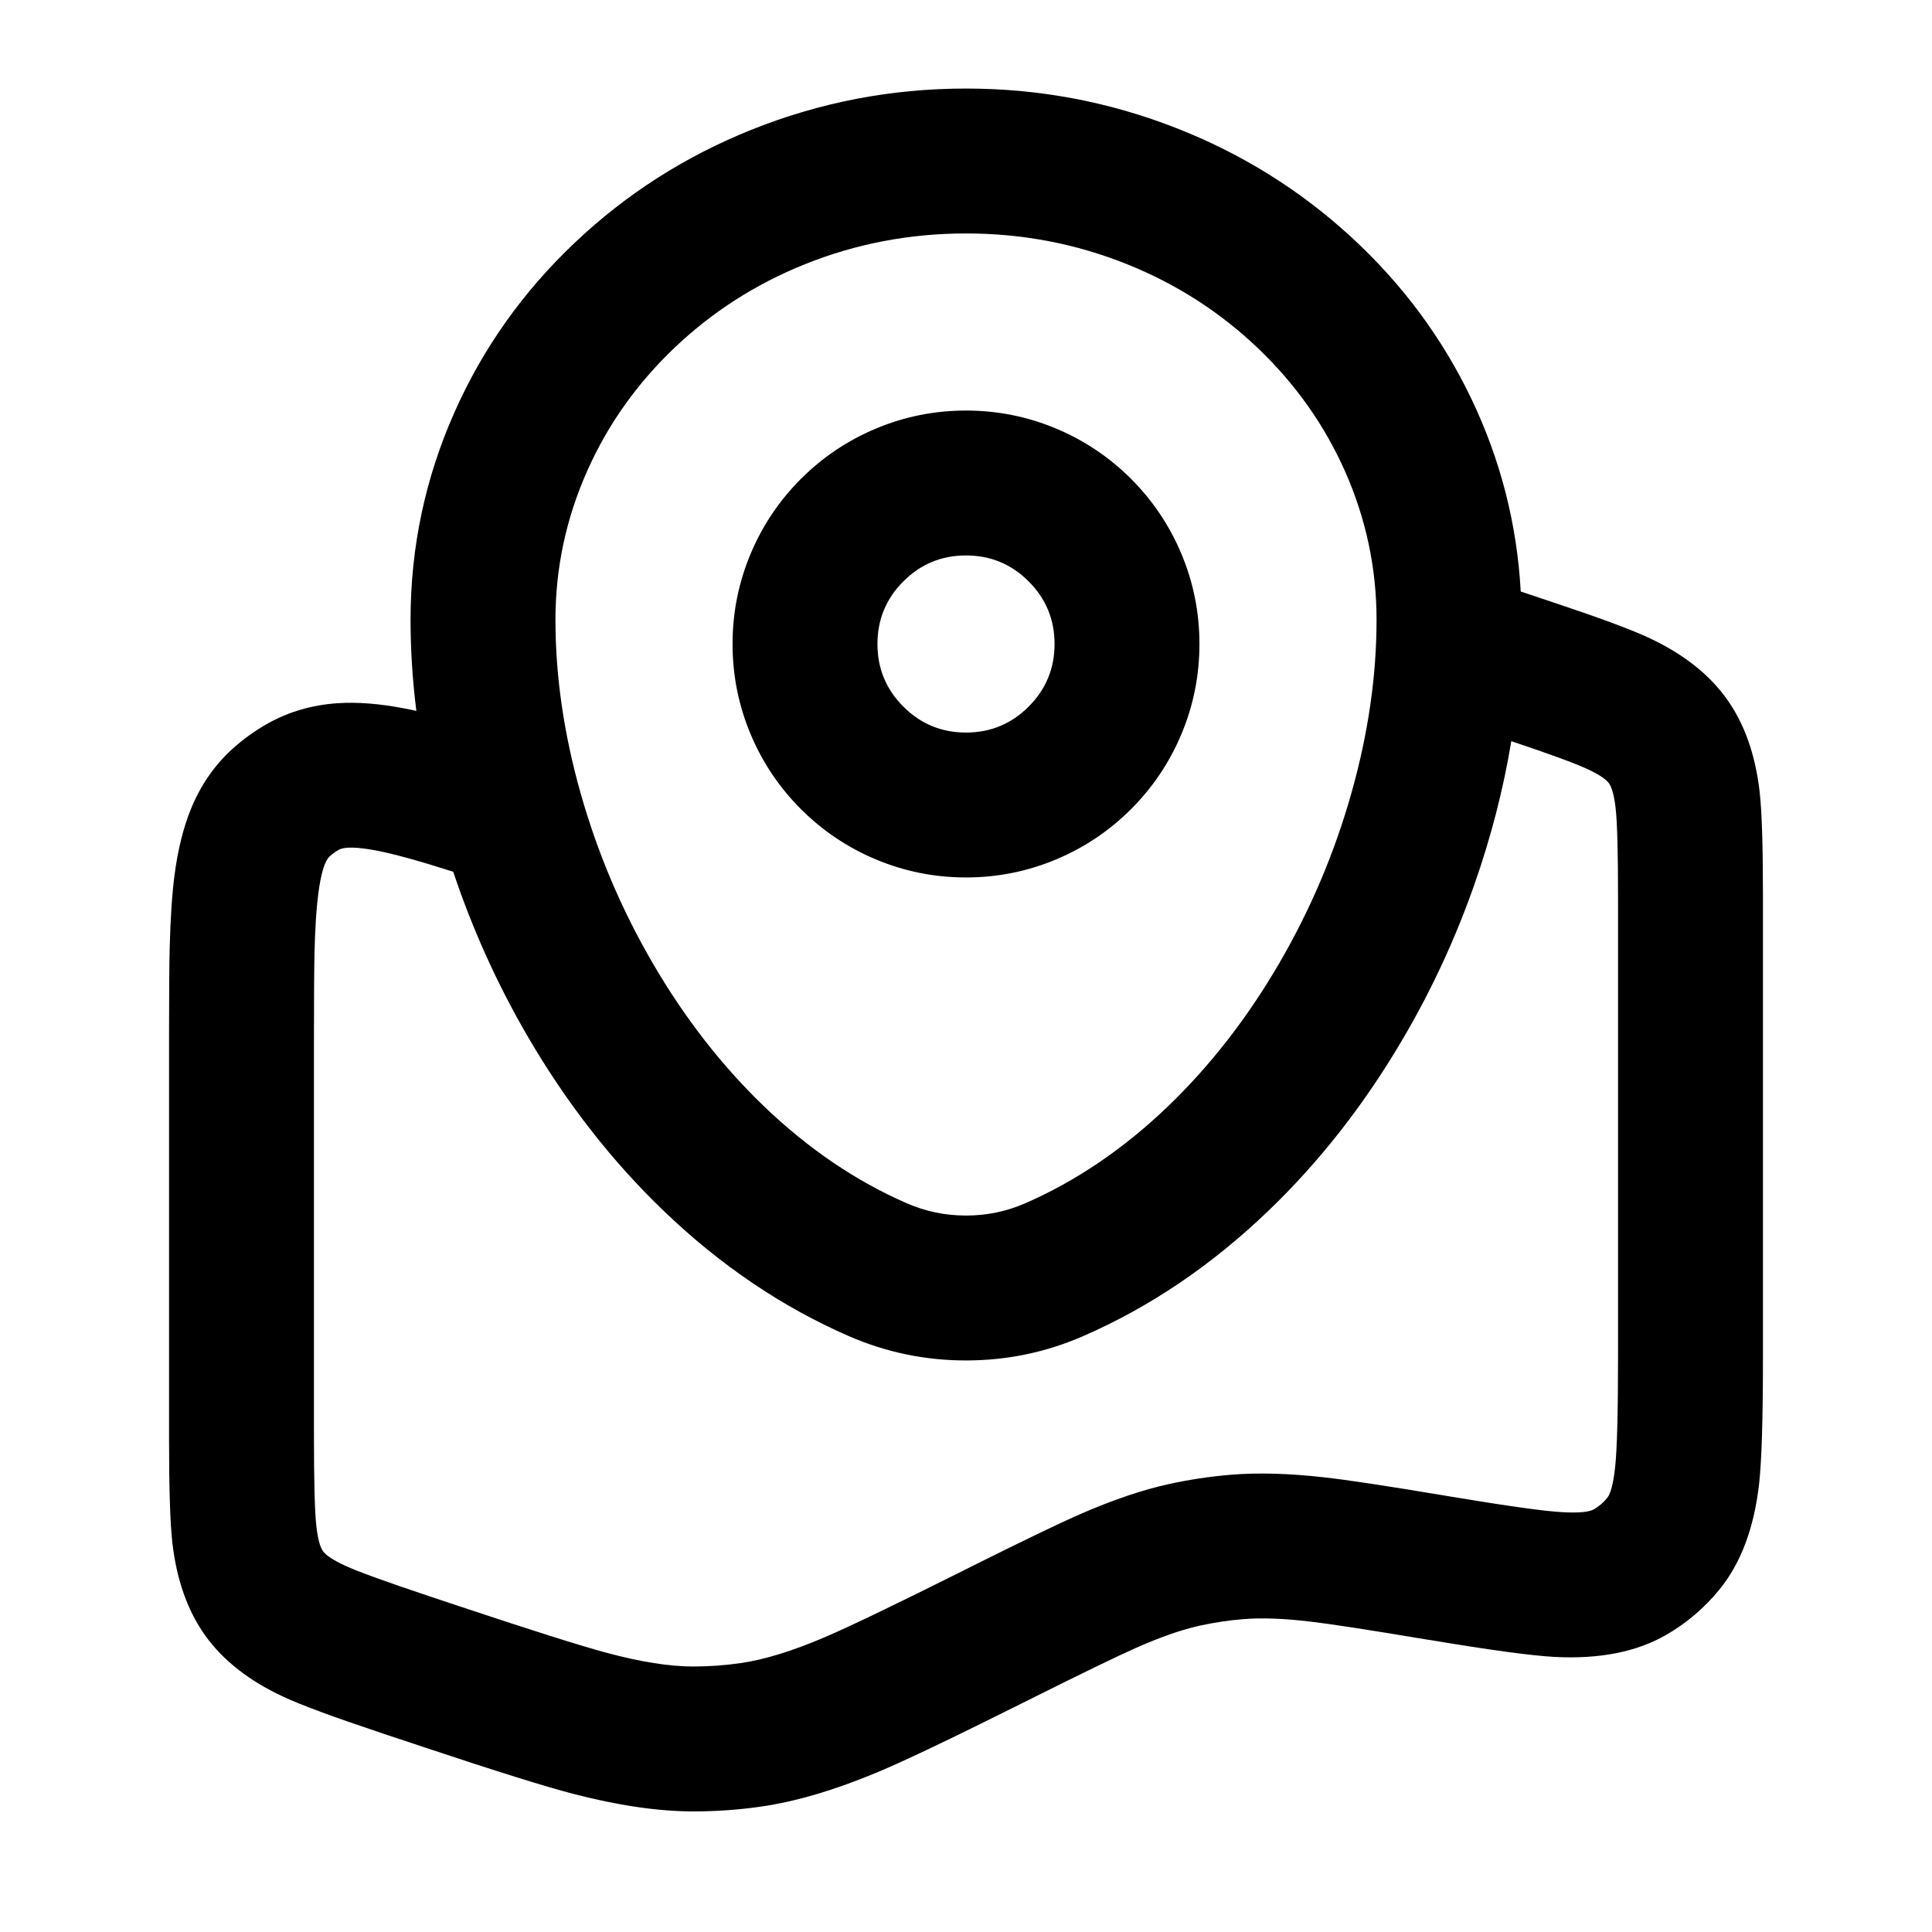
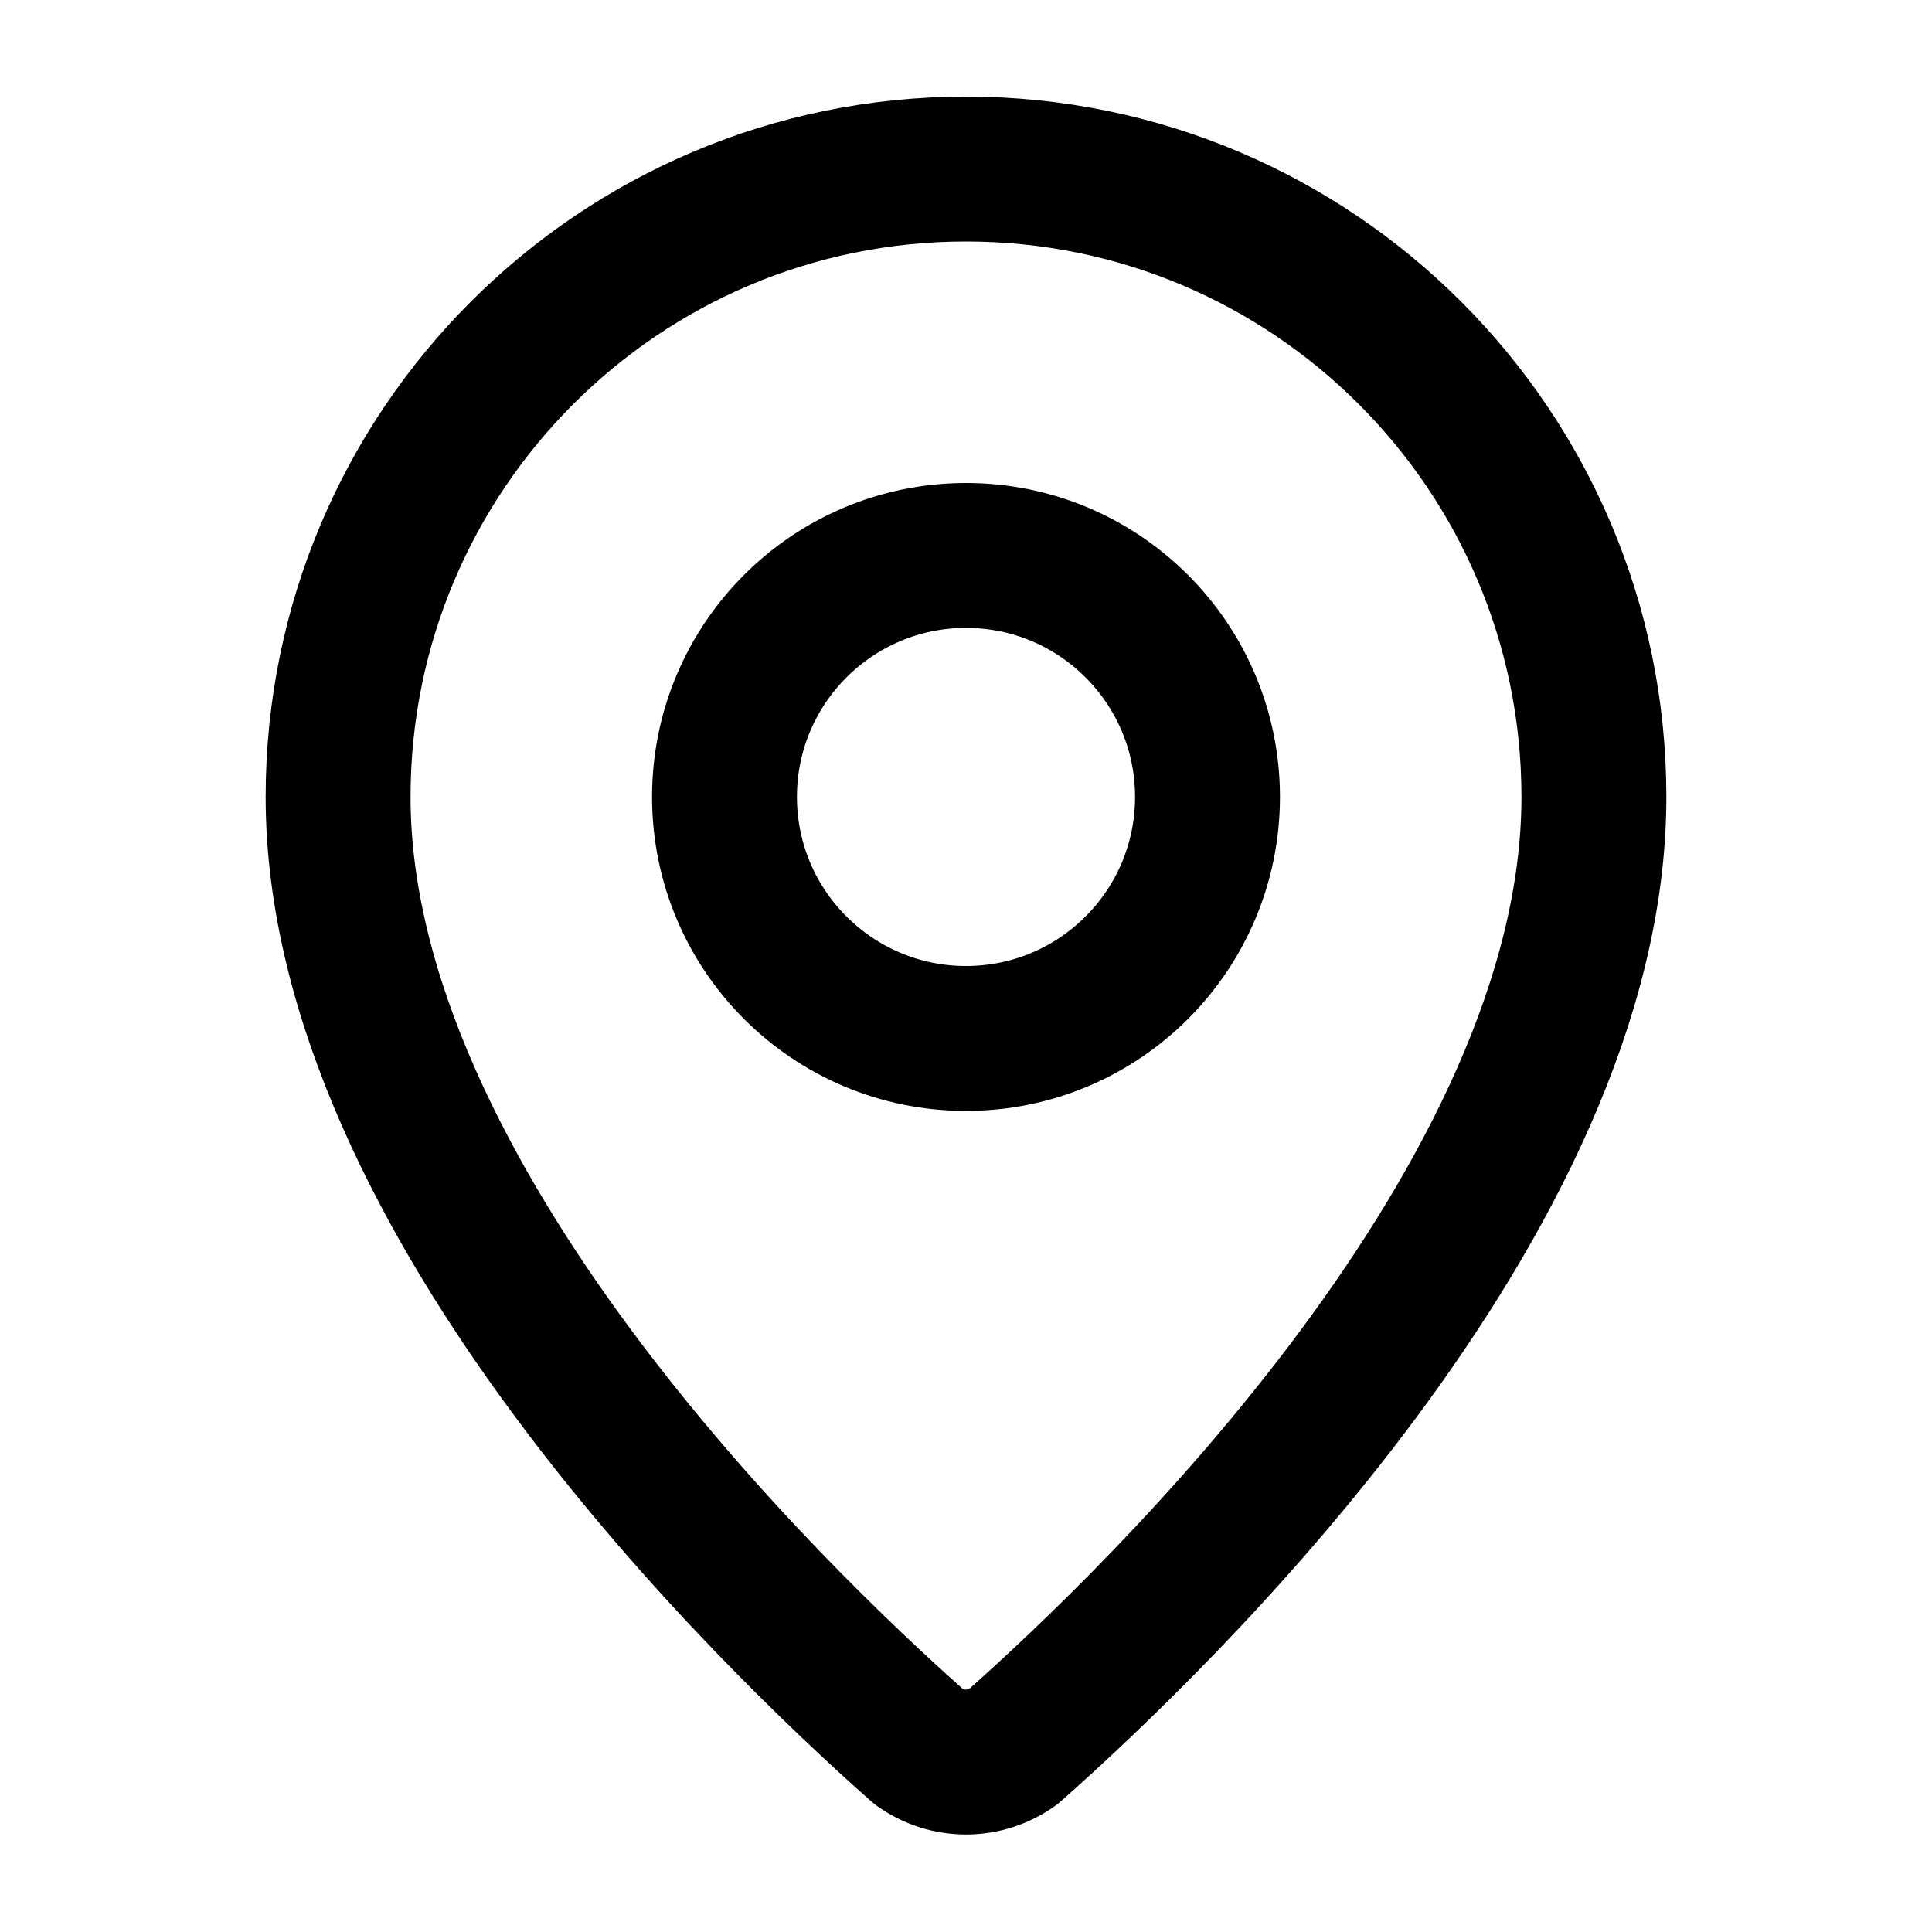
- <svg viewBox="0 0 24 24" fill="none">
-   <path d="M14.612 1.591Q13.36 1.1 12 1.1Q10.609 1.1 9.332 1.613Q8.094 2.11 7.138 3.017Q6.176 3.929 5.649 5.114Q5.1 6.345 5.1 7.7Q5.1 8.257 5.172 8.831Q5.102 8.815 5.037 8.803Q4.564 8.71 4.188 8.736Q3.719 8.769 3.331 8.985Q3.087 9.121 2.881 9.309Q2.553 9.609 2.374 10.044Q2.231 10.392 2.168 10.87Q2.122 11.226 2.108 11.769Q2.1 12.1 2.1 12.857V17.877Q2.1 18.801 2.141 19.163Q2.221 19.861 2.553 20.322Q2.885 20.783 3.523 21.079Q3.853 21.233 4.729 21.525L4.766 21.538L5.15 21.665L5.278 21.708Q6.598 22.148 7.125 22.285Q7.954 22.5 8.605 22.502Q9.035 22.503 9.462 22.441Q10.107 22.347 10.901 22.015Q11.407 21.803 12.661 21.176L12.783 21.115Q13.761 20.626 14.113 20.47Q14.573 20.267 14.907 20.194Q15.172 20.136 15.44 20.114Q15.781 20.085 16.276 20.144Q16.656 20.188 17.724 20.367L17.766 20.373Q18.888 20.561 19.316 20.583Q20.145 20.626 20.695 20.311Q21.077 20.091 21.356 19.75Q21.758 19.26 21.852 18.435Q21.9 18.01 21.9 16.875V11.119Q21.9 10.198 21.859 9.837Q21.779 9.139 21.447 8.678Q21.115 8.217 20.478 7.921Q20.148 7.767 19.271 7.475L18.891 7.348Q18.822 6.092 18.278 4.954Q17.731 3.811 16.777 2.937Q15.826 2.066 14.612 1.591M7.212 9.852Q6.9 8.746 6.9 7.7Q6.9 6.736 7.295 5.849Q7.678 4.988 8.377 4.322Q9.082 3.651 9.997 3.283Q10.95 2.9 12 2.9Q13.05 2.9 14.003 3.283Q14.918 3.651 15.623 4.322Q16.322 4.988 16.706 5.849Q17.1 6.736 17.1 7.7Q17.1 8.746 16.788 9.851Q16.474 10.965 15.891 11.966Q15.294 12.991 14.502 13.75Q13.68 14.536 12.737 14.947Q12.387 15.1 12 15.1Q11.613 15.1 11.263 14.947Q10.32 14.536 9.498 13.75Q8.706 12.991 8.109 11.966Q7.526 10.965 7.212 9.851M13.129 5.328Q12.59 5.1 12 5.1Q11.41 5.1 10.871 5.328Q10.351 5.548 9.949 5.949Q9.548 6.351 9.328 6.871Q9.1 7.41 9.1 8Q9.1 8.59 9.328 9.129Q9.548 9.649 9.949 10.051Q10.351 10.452 10.871 10.672Q11.41 10.9 12 10.9Q12.59 10.9 13.129 10.672Q13.649 10.452 14.051 10.051Q14.452 9.649 14.672 9.129Q14.9 8.59 14.9 8Q14.9 7.41 14.672 6.871Q14.452 6.351 14.051 5.949Q13.649 5.548 13.129 5.328M11.222 8.778Q10.9 8.456 10.9 8Q10.9 7.544 11.222 7.222Q11.544 6.9 12 6.9Q12.456 6.9 12.778 7.222Q13.1 7.544 13.1 8Q13.1 8.456 12.778 8.778Q12.456 9.1 12 9.1Q11.544 9.1 11.222 8.778M5.63 10.829Q5.012 10.632 4.692 10.569Q4.317 10.496 4.208 10.557Q4.147 10.591 4.095 10.638Q4.003 10.723 3.954 11.102Q3.918 11.374 3.907 11.834Q3.9 12.147 3.9 12.908V17.838Q3.9 18.7 3.93 18.959Q3.956 19.19 4.013 19.27Q4.071 19.349 4.282 19.447Q4.518 19.557 5.336 19.83L5.72 19.958Q7.062 20.405 7.541 20.533Q8.167 20.701 8.609 20.702Q8.908 20.702 9.204 20.659Q9.641 20.596 10.241 20.34Q10.702 20.143 11.978 19.505L12.071 19.458Q13.034 18.977 13.421 18.808Q14.03 18.543 14.523 18.435Q14.903 18.352 15.29 18.32Q15.793 18.278 16.449 18.352Q16.866 18.398 17.919 18.574L18.02 18.591Q19.084 18.768 19.41 18.785Q19.709 18.801 19.799 18.75C19.862 18.713 19.918 18.666 19.964 18.609C20.008 18.556 20.041 18.431 20.063 18.232Q20.1 17.908 20.1 16.829V11.162Q20.1 10.3 20.07 10.041Q20.044 9.81 19.987 9.73Q19.929 9.651 19.718 9.553Q19.498 9.45 18.774 9.207Q18.625 10.108 18.311 11Q17.966 11.98 17.447 12.871Q16.723 14.116 15.746 15.051Q14.694 16.058 13.457 16.597Q12.763 16.9 12 16.9Q11.237 16.9 10.543 16.597Q9.306 16.058 8.254 15.051Q7.277 14.115 6.553 12.871Q5.988 11.9 5.63 10.829" fill="currentColor" fill-rule="evenodd" clip-rule="evenodd" />
+ <svg viewBox="0 0 24 24" fill="none" stroke-width="1.8" stroke-linecap="round" stroke-linejoin="round">
+   <path d="M19.8 9.9C19.8 14.893 14.4 20.093 12.586 21.699A1 1 0 0 1 11.414 21.699C9.6 20.093 4.2 14.893 4.2 9.9A7.8 7.8 0 0 1 19.8 9.9Z" stroke="currentColor" />
+   <circle cx="12" cy="9.9" r="3" stroke="currentColor" />
</svg>
